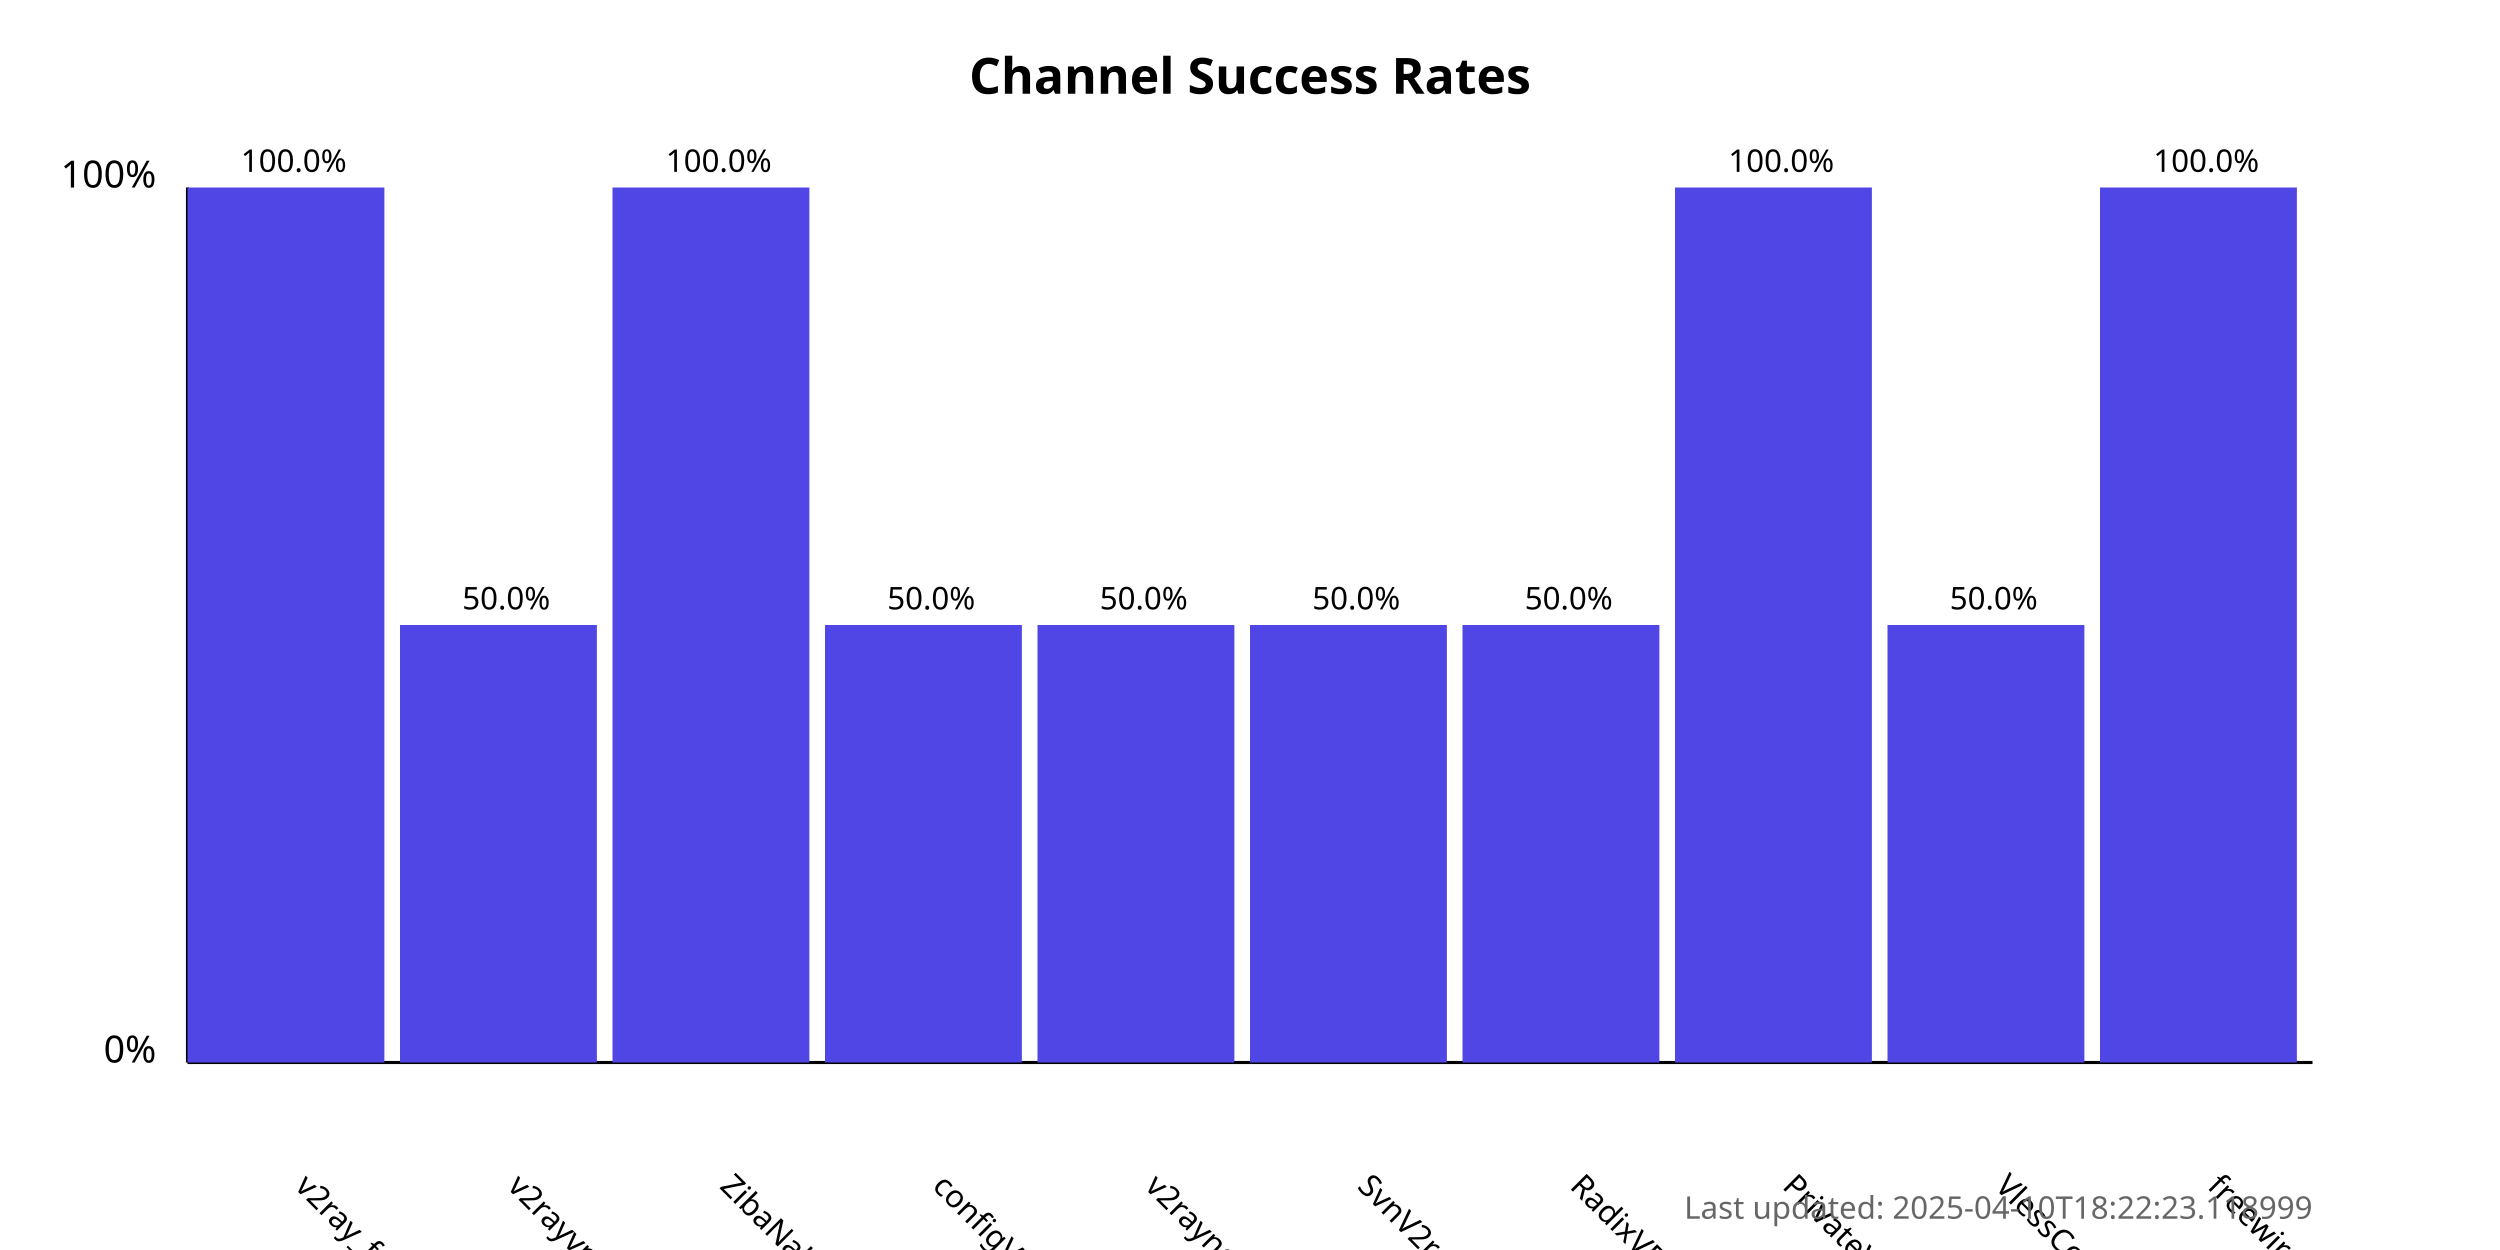
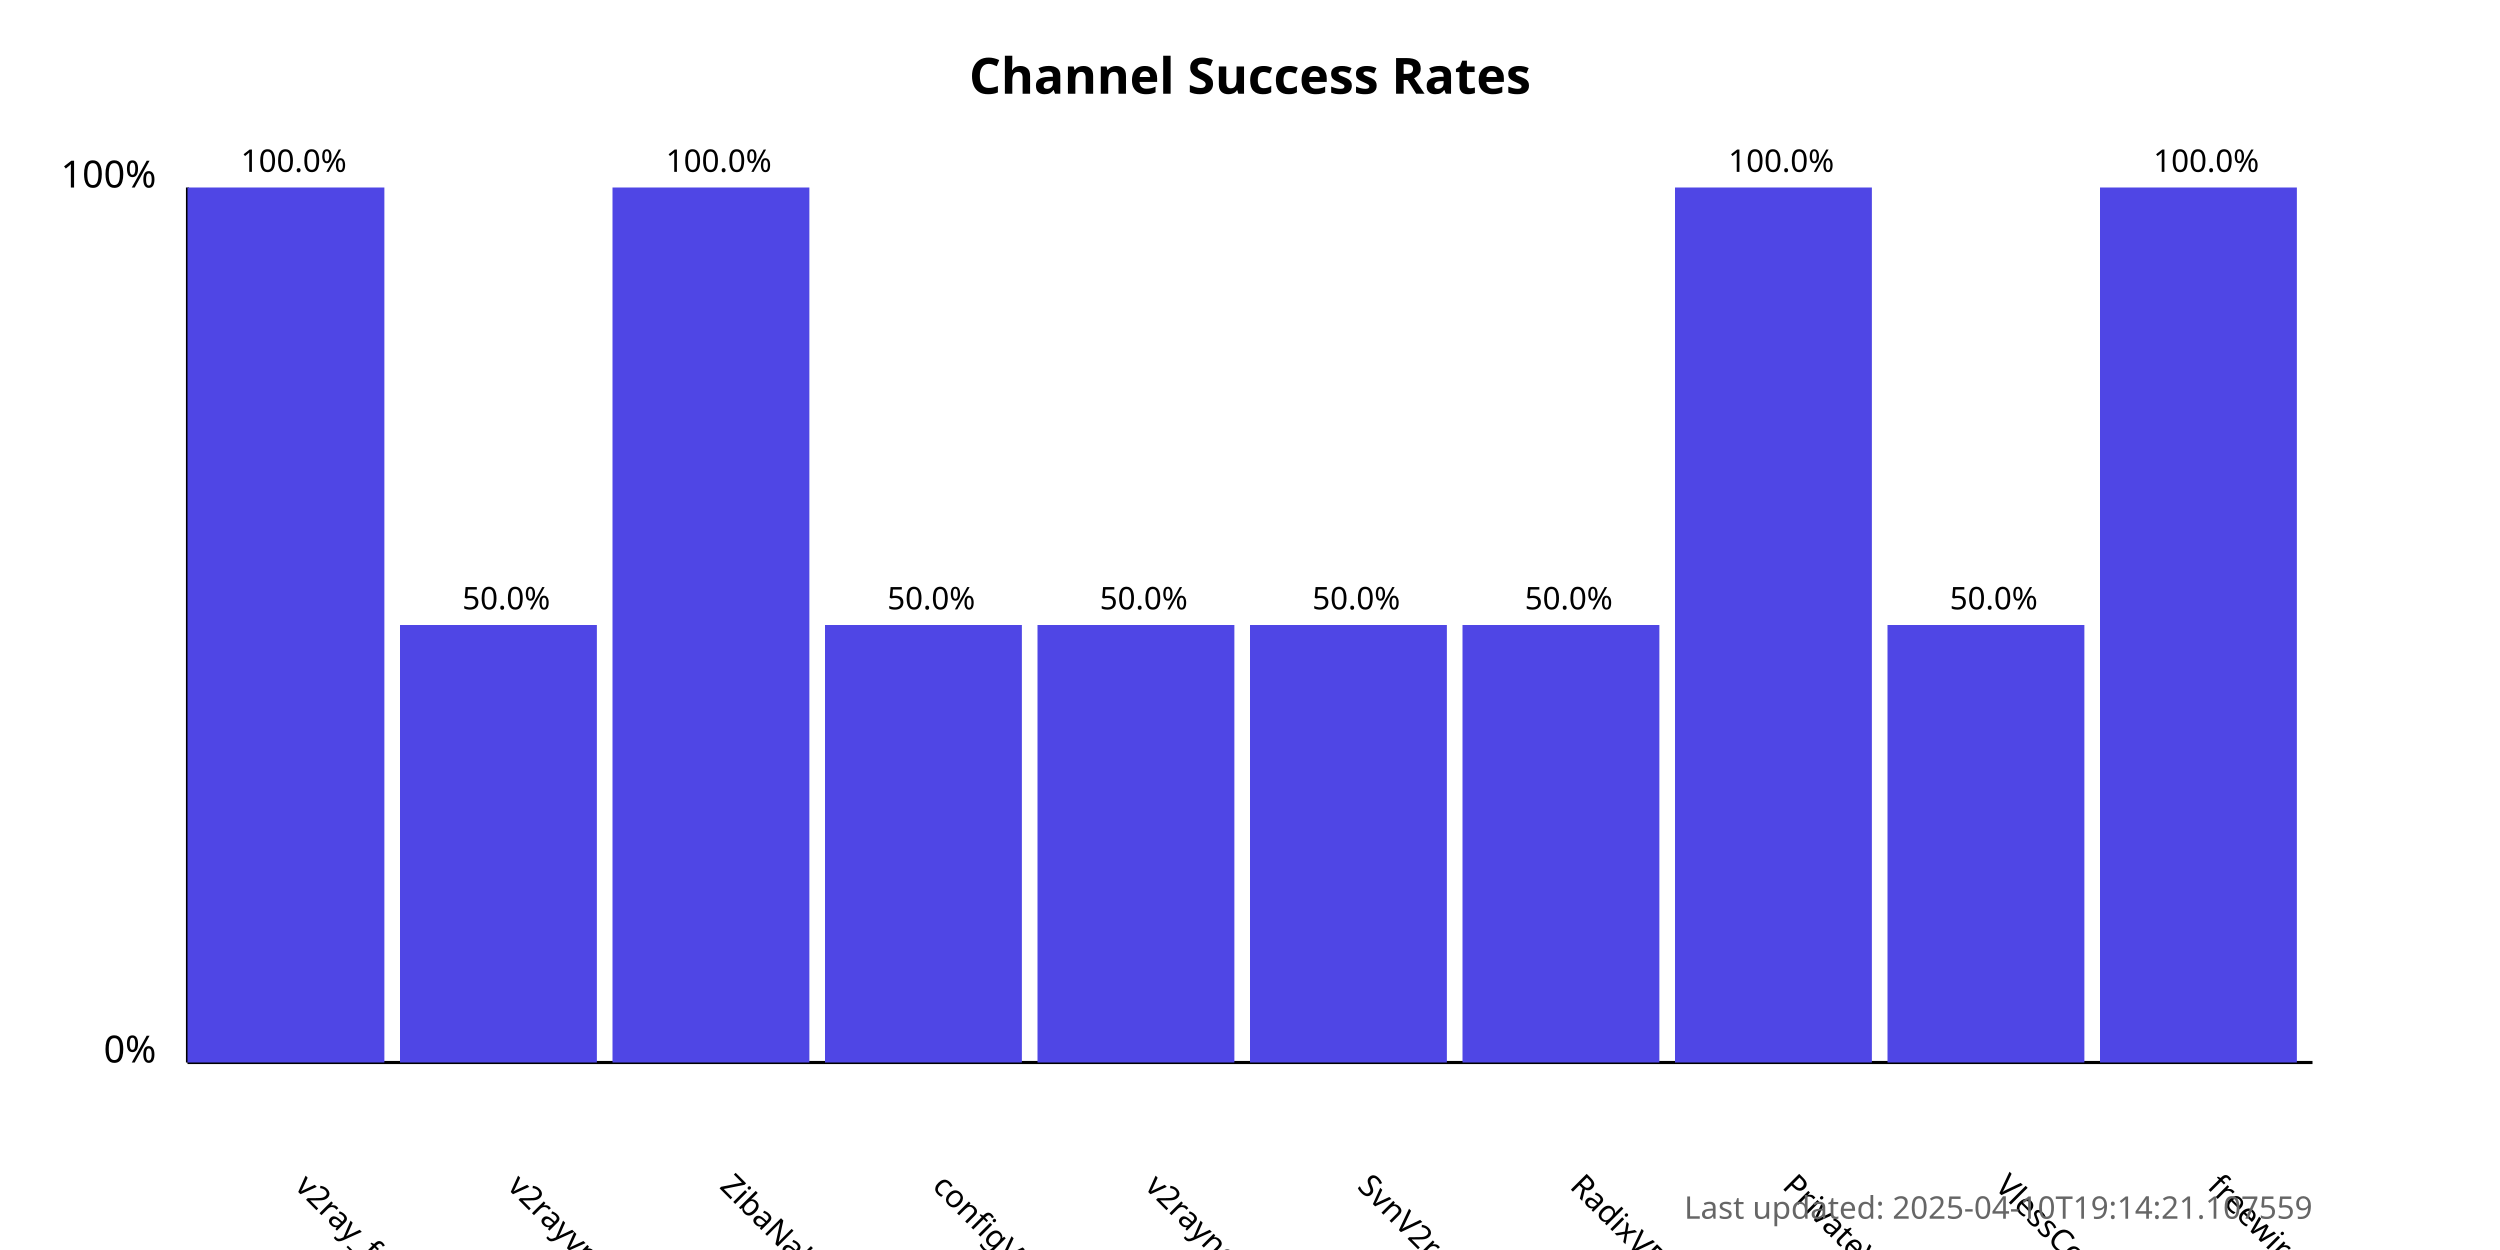
<svg xmlns="http://www.w3.org/2000/svg" width="800" height="400">
  <style>
            .chart-title { font: bold 16px sans-serif; }
            .axis-label { font: 12px sans-serif; }
            .tick-label { font: 10px sans-serif; }
            .bar { fill: #4f46e5; }
            .bar:hover { fill: #6366f1; }
            .timestamp { font: 10px sans-serif; fill: #666; }
        </style>
  <text x="400.0" y="30" text-anchor="middle" class="chart-title">
            Channel Success Rates
        </text>
  <line x1="60" y1="340" x2="60" y2="60" stroke="black" stroke-width="1" />
  <line x1="60" y1="340" x2="740" y2="340" stroke="black" stroke-width="1" />
  <text x="50" y="340" text-anchor="end" class="axis-label">0%</text>
  <text x="50" y="60" text-anchor="end" class="axis-label">100%</text>
  <g>
    <rect x="60" y="60.0" width="63.0" height="280.0" class="bar" />
    <text x="94.0" y="380" transform="rotate(45, 94.0, 380)" text-anchor="start" class="tick-label">
                v2ray_free_conf
            </text>
    <text x="94.0" y="55.0" text-anchor="middle" class="tick-label">
                100.0%
            </text>
  </g>
  <g>
    <rect x="128.0" y="200.0" width="63.0" height="140.0" class="bar" />
    <text x="162.0" y="380" transform="rotate(45, 162.0, 380)" text-anchor="start" class="tick-label">
                v2rayvpno
            </text>
    <text x="162.0" y="195.0" text-anchor="middle" class="tick-label">
                50.0%
            </text>
  </g>
  <g>
    <rect x="196.0" y="60.0" width="63.0" height="280.0" class="bar" />
    <text x="230.0" y="380" transform="rotate(45, 230.0, 380)" text-anchor="start" class="tick-label">
                ZibaNabz
            </text>
    <text x="230.0" y="55.0" text-anchor="middle" class="tick-label">
                100.0%
            </text>
  </g>
  <g>
    <rect x="264.0" y="200.0" width="63.0" height="140.0" class="bar" />
    <text x="298.0" y="380" transform="rotate(45, 298.0, 380)" text-anchor="start" class="tick-label">
                configV2rayForFree
            </text>
    <text x="298.0" y="195.0" text-anchor="middle" class="tick-label">
                50.0%
            </text>
  </g>
  <g>
    <rect x="332.0" y="200.0" width="63.0" height="140.0" class="bar" />
    <text x="366.0" y="380" transform="rotate(45, 366.0, 380)" text-anchor="start" class="tick-label">
                v2rayngvpn
            </text>
    <text x="366.0" y="195.0" text-anchor="middle" class="tick-label">
                50.0%
            </text>
  </g>
  <g>
    <rect x="400.0" y="200.0" width="63.0" height="140.0" class="bar" />
    <text x="434.0" y="380" transform="rotate(45, 434.0, 380)" text-anchor="start" class="tick-label">
                SvnV2ray
            </text>
    <text x="434.0" y="195.0" text-anchor="middle" class="tick-label">
                50.0%
            </text>
  </g>
  <g>
    <rect x="468.0" y="200.0" width="63.0" height="140.0" class="bar" />
    <text x="502.0" y="380" transform="rotate(45, 502.0, 380)" text-anchor="start" class="tick-label">
                RadixVPN
            </text>
    <text x="502.0" y="195.0" text-anchor="middle" class="tick-label">
                50.0%
            </text>
  </g>
  <g>
    <rect x="536.0" y="60.0" width="63.0" height="280.0" class="bar" />
    <text x="570.0" y="380" transform="rotate(45, 570.0, 380)" text-anchor="start" class="tick-label">
                PrivateVPNs
            </text>
    <text x="570.0" y="55.0" text-anchor="middle" class="tick-label">
                100.0%
            </text>
  </g>
  <g>
    <rect x="604.0" y="200.0" width="63.0" height="140.0" class="bar" />
    <text x="638.0" y="380" transform="rotate(45, 638.0, 380)" text-anchor="start" class="tick-label">
                VlessConfig
            </text>
    <text x="638.0" y="195.0" text-anchor="middle" class="tick-label">
                50.0%
            </text>
  </g>
  <g>
    <rect x="672.0" y="60.0" width="63.0" height="280.0" class="bar" />
    <text x="706.0" y="380" transform="rotate(45, 706.0, 380)" text-anchor="start" class="tick-label">
                freewireguard
            </text>
    <text x="706.0" y="55.0" text-anchor="middle" class="tick-label">
                100.0%
            </text>
  </g>
  <text x="740" y="390" text-anchor="end" class="timestamp">
-             Last updated: 2025-04-10T18:22:23.118999
+             Last updated: 2025-04-10T19:14:21.107559
        </text>
</svg>
